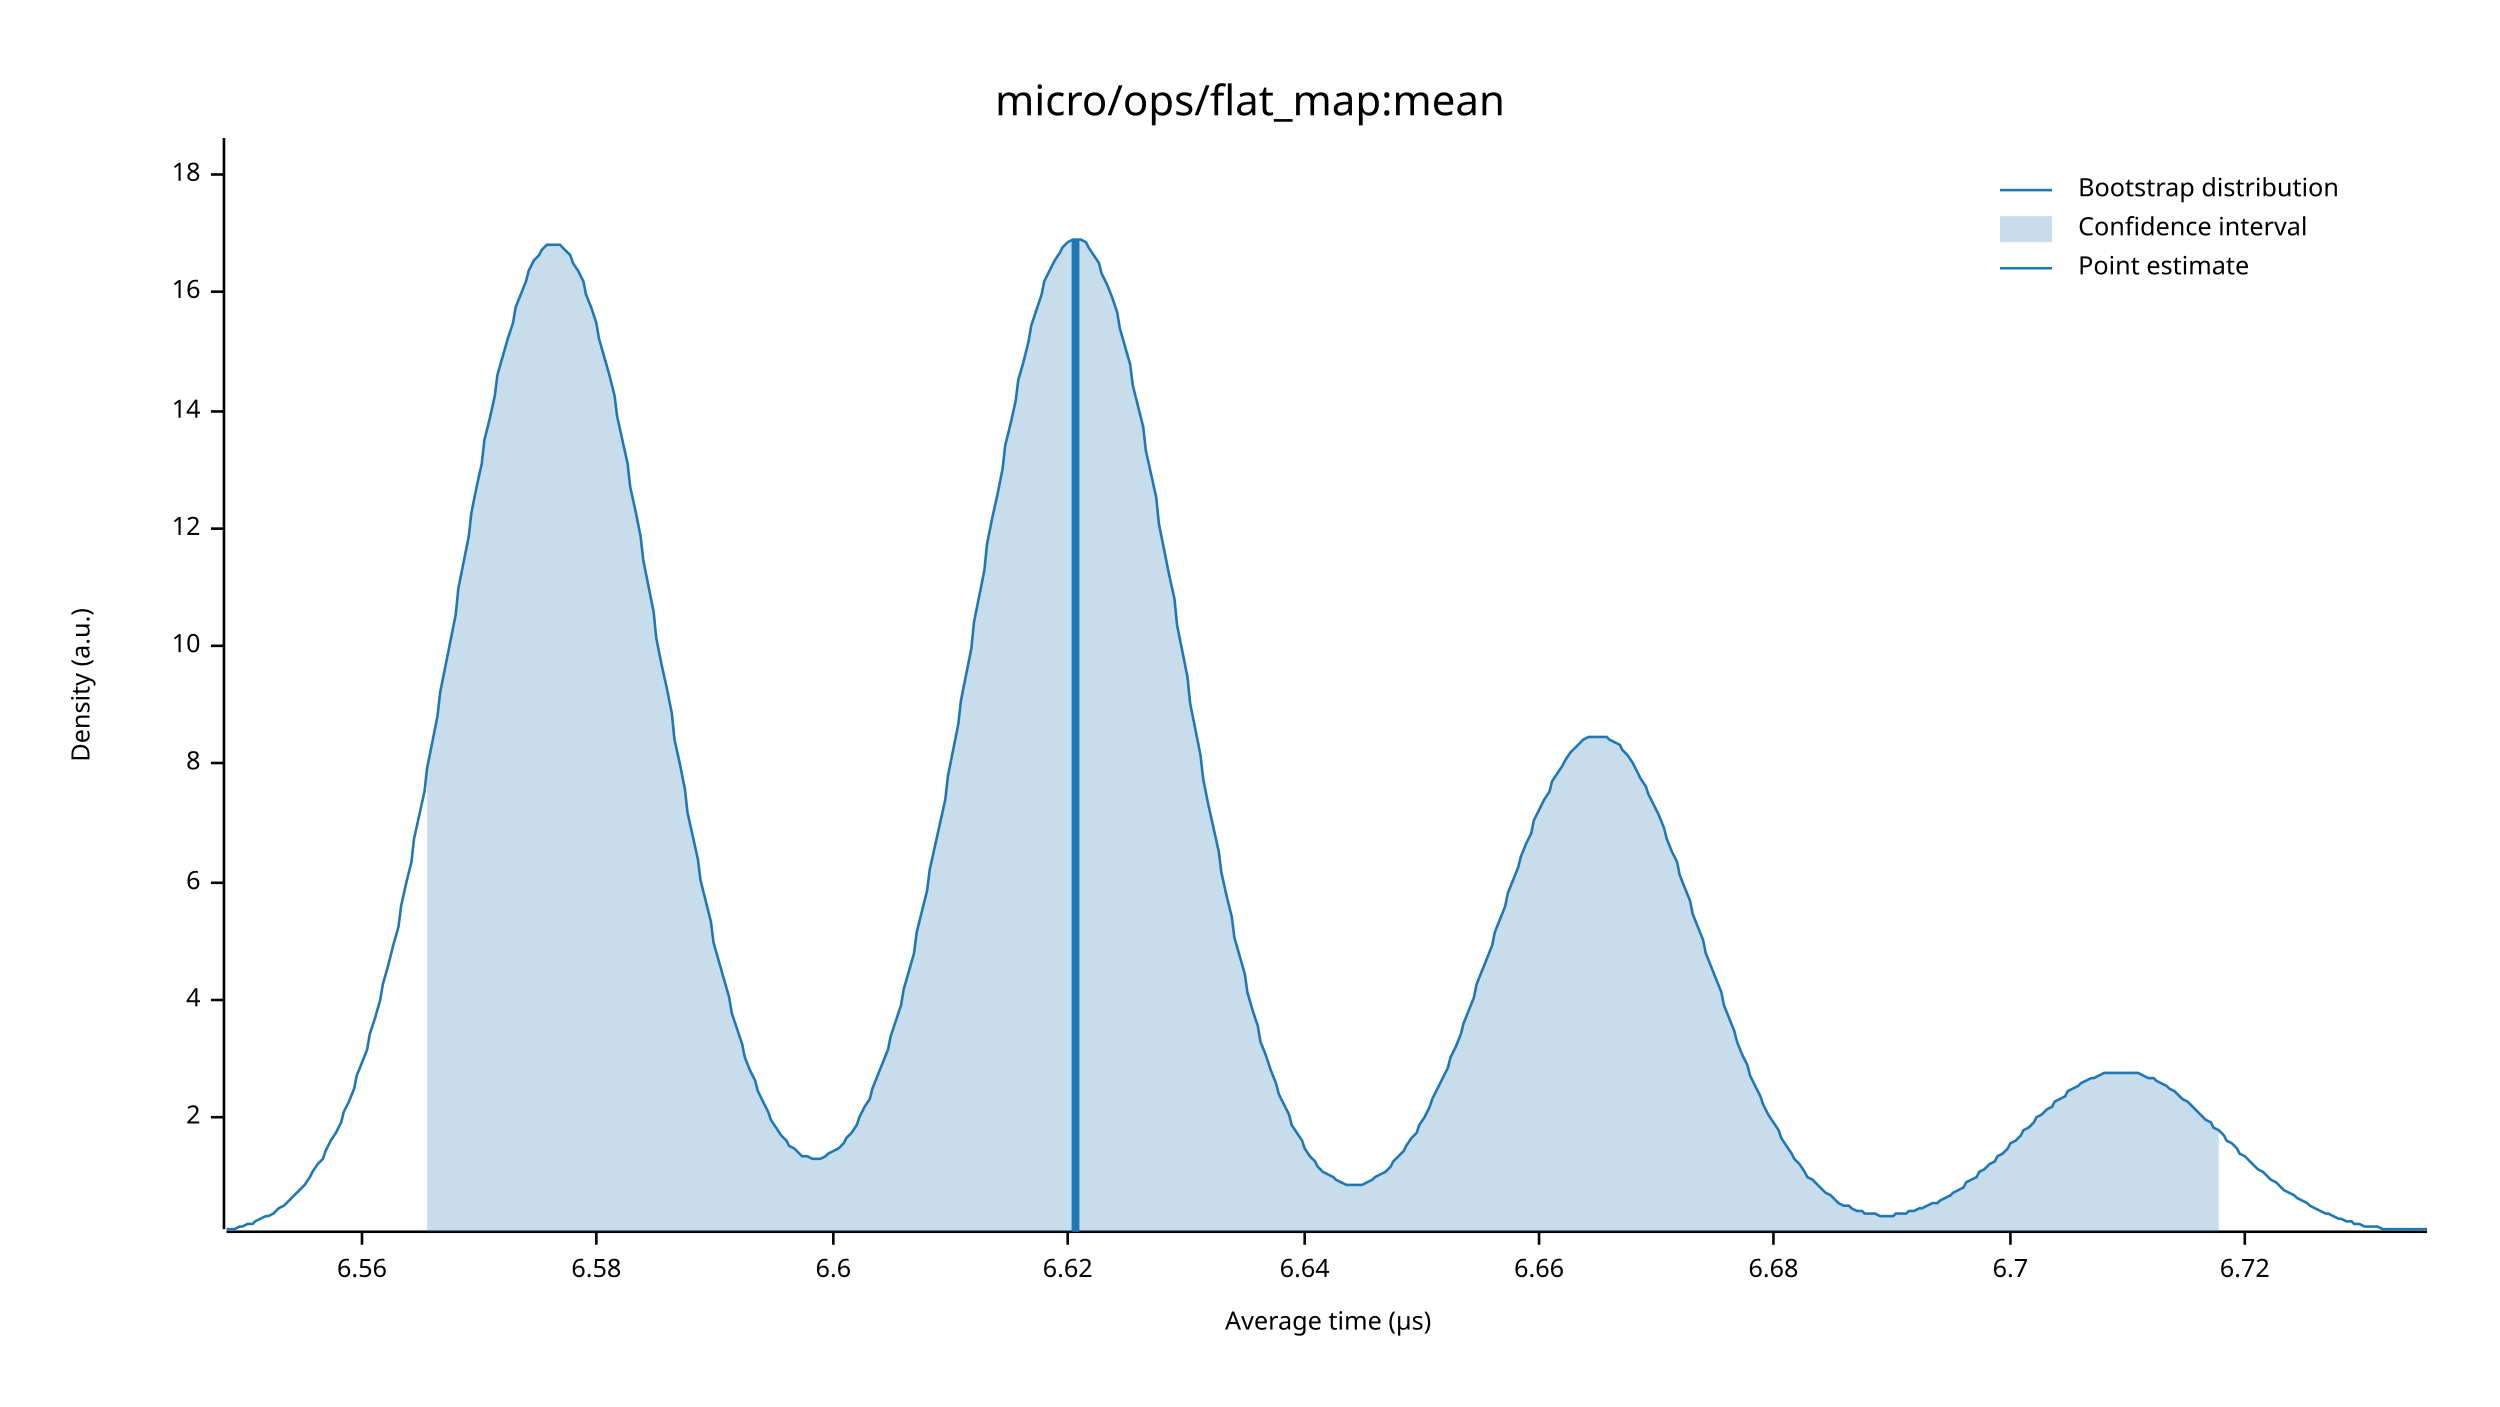
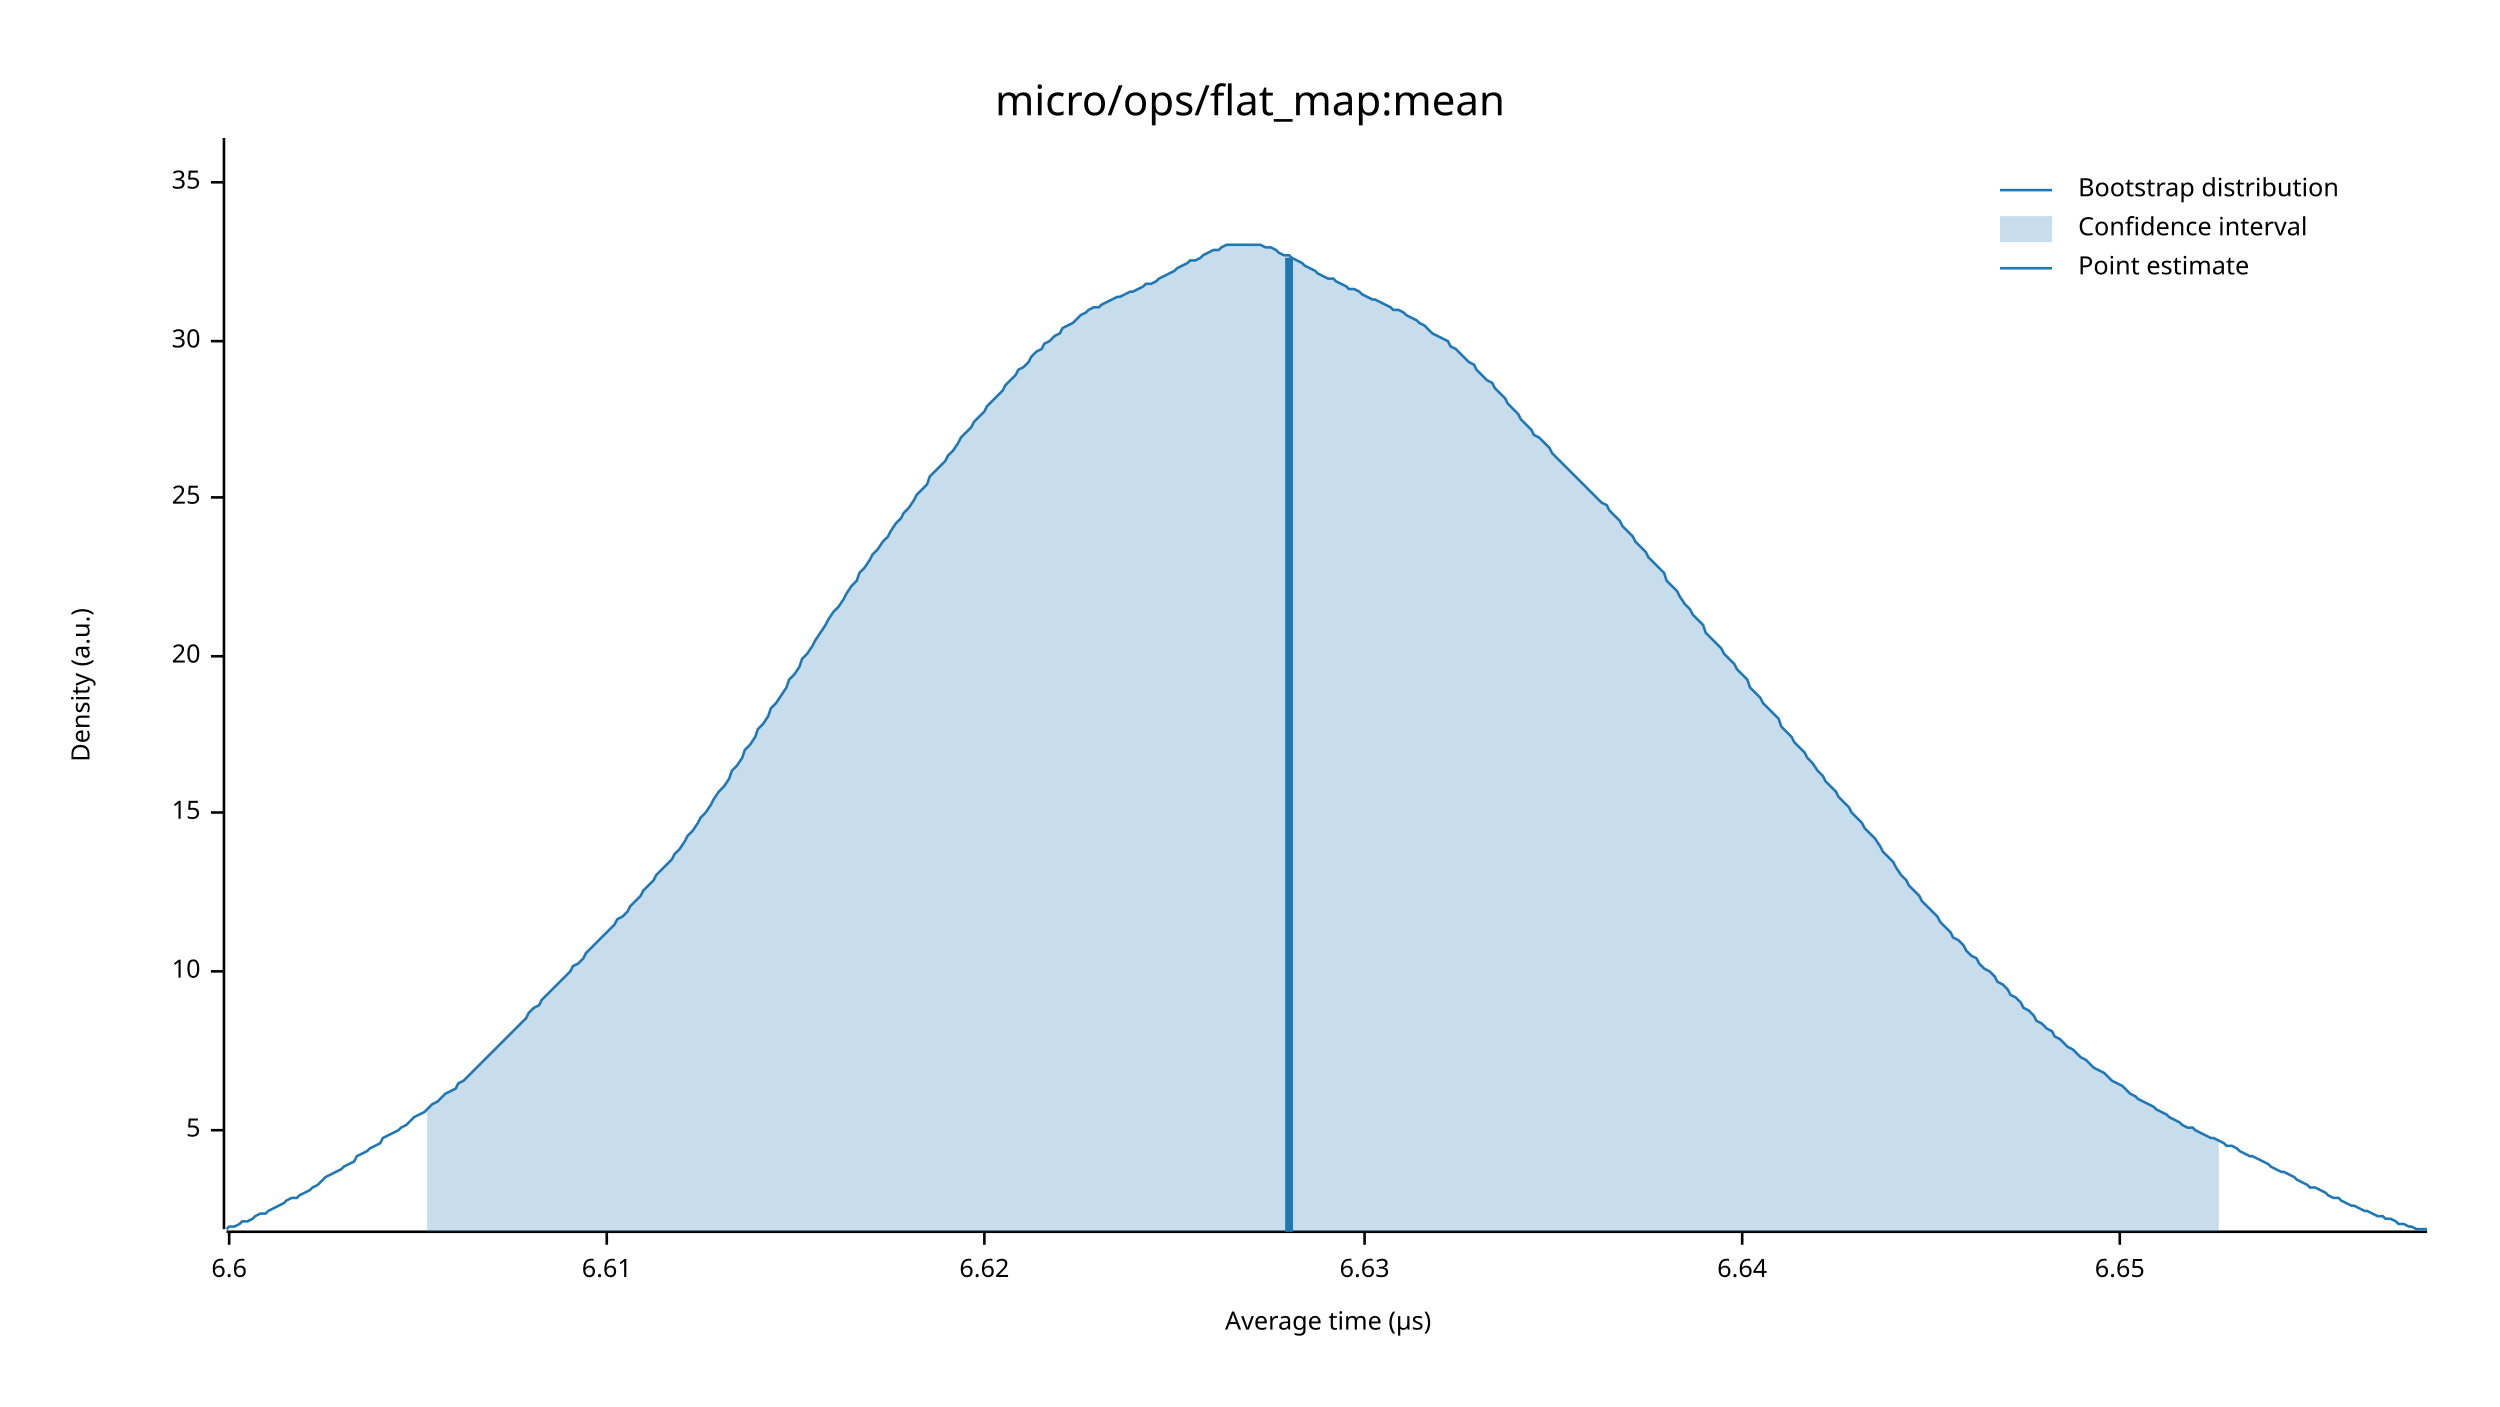
<svg xmlns="http://www.w3.org/2000/svg" width="960" height="540" viewBox="0 0 960 540">
  <text x="480" y="32" dy="0.76em" text-anchor="middle" font-family="sans-serif" font-size="16.129" opacity="1" fill="#000000">
micro/ops/flat_map:mean
</text>
  <text x="27" y="263" dy="0.76em" text-anchor="middle" font-family="sans-serif" font-size="9.677" opacity="1" fill="#000000" transform="rotate(270, 27, 263)">
Density (a.u.)
</text>
  <text x="510" y="513" dy="-0.5ex" text-anchor="middle" font-family="sans-serif" font-size="9.677" opacity="1" fill="#000000">
Average time (µs)
</text>
  <polyline fill="none" opacity="1" stroke="#000000" stroke-width="1" points="86,53 86,472 " />
-   <text x="77" y="429" dy="0.5ex" text-anchor="end" font-family="sans-serif" font-size="9.677" opacity="1" fill="#000000">
- 2
+   <text x="77" y="434" dy="0.5ex" text-anchor="end" font-family="sans-serif" font-size="9.677" opacity="1" fill="#000000">
+ 5
</text>
-   <polyline fill="none" opacity="1" stroke="#000000" stroke-width="1" points="81,429 86,429 " />
-   <text x="77" y="384" dy="0.5ex" text-anchor="end" font-family="sans-serif" font-size="9.677" opacity="1" fill="#000000">
- 4
- </text>
-   <polyline fill="none" opacity="1" stroke="#000000" stroke-width="1" points="81,384 86,384 " />
-   <text x="77" y="339" dy="0.5ex" text-anchor="end" font-family="sans-serif" font-size="9.677" opacity="1" fill="#000000">
- 6
- </text>
-   <polyline fill="none" opacity="1" stroke="#000000" stroke-width="1" points="81,339 86,339 " />
-   <text x="77" y="293" dy="0.5ex" text-anchor="end" font-family="sans-serif" font-size="9.677" opacity="1" fill="#000000">
- 8
- </text>
-   <polyline fill="none" opacity="1" stroke="#000000" stroke-width="1" points="81,293 86,293 " />
-   <text x="77" y="248" dy="0.5ex" text-anchor="end" font-family="sans-serif" font-size="9.677" opacity="1" fill="#000000">
+   <polyline fill="none" opacity="1" stroke="#000000" stroke-width="1" points="81,434 86,434 " />
+   <text x="77" y="373" dy="0.5ex" text-anchor="end" font-family="sans-serif" font-size="9.677" opacity="1" fill="#000000">
10
</text>
-   <polyline fill="none" opacity="1" stroke="#000000" stroke-width="1" points="81,248 86,248 " />
-   <text x="77" y="203" dy="0.5ex" text-anchor="end" font-family="sans-serif" font-size="9.677" opacity="1" fill="#000000">
- 12
+   <polyline fill="none" opacity="1" stroke="#000000" stroke-width="1" points="81,373 86,373 " />
+   <text x="77" y="312" dy="0.5ex" text-anchor="end" font-family="sans-serif" font-size="9.677" opacity="1" fill="#000000">
+ 15
</text>
-   <polyline fill="none" opacity="1" stroke="#000000" stroke-width="1" points="81,203 86,203 " />
-   <text x="77" y="158" dy="0.5ex" text-anchor="end" font-family="sans-serif" font-size="9.677" opacity="1" fill="#000000">
- 14
+   <polyline fill="none" opacity="1" stroke="#000000" stroke-width="1" points="81,312 86,312 " />
+   <text x="77" y="252" dy="0.5ex" text-anchor="end" font-family="sans-serif" font-size="9.677" opacity="1" fill="#000000">
+ 20
</text>
-   <polyline fill="none" opacity="1" stroke="#000000" stroke-width="1" points="81,158 86,158 " />
-   <text x="77" y="112" dy="0.5ex" text-anchor="end" font-family="sans-serif" font-size="9.677" opacity="1" fill="#000000">
- 16
+   <polyline fill="none" opacity="1" stroke="#000000" stroke-width="1" points="81,252 86,252 " />
+   <text x="77" y="191" dy="0.5ex" text-anchor="end" font-family="sans-serif" font-size="9.677" opacity="1" fill="#000000">
+ 25
</text>
-   <polyline fill="none" opacity="1" stroke="#000000" stroke-width="1" points="81,112 86,112 " />
-   <text x="77" y="67" dy="0.5ex" text-anchor="end" font-family="sans-serif" font-size="9.677" opacity="1" fill="#000000">
- 18
+   <polyline fill="none" opacity="1" stroke="#000000" stroke-width="1" points="81,191 86,191 " />
+   <text x="77" y="131" dy="0.5ex" text-anchor="end" font-family="sans-serif" font-size="9.677" opacity="1" fill="#000000">
+ 30
</text>
-   <polyline fill="none" opacity="1" stroke="#000000" stroke-width="1" points="81,67 86,67 " />
+   <polyline fill="none" opacity="1" stroke="#000000" stroke-width="1" points="81,131 86,131 " />
+   <text x="77" y="70" dy="0.5ex" text-anchor="end" font-family="sans-serif" font-size="9.677" opacity="1" fill="#000000">
+ 35
+ </text>
+   <polyline fill="none" opacity="1" stroke="#000000" stroke-width="1" points="81,70 86,70 " />
  <polyline fill="none" opacity="1" stroke="#000000" stroke-width="1" points="87,473 932,473 " />
-   <text x="139" y="483" dy="0.76em" text-anchor="middle" font-family="sans-serif" font-size="9.677" opacity="1" fill="#000000">
- 6.56
- </text>
-   <polyline fill="none" opacity="1" stroke="#000000" stroke-width="1" points="139,473 139,478 " />
-   <text x="229" y="483" dy="0.76em" text-anchor="middle" font-family="sans-serif" font-size="9.677" opacity="1" fill="#000000">
- 6.58
- </text>
-   <polyline fill="none" opacity="1" stroke="#000000" stroke-width="1" points="229,473 229,478 " />
-   <text x="320" y="483" dy="0.76em" text-anchor="middle" font-family="sans-serif" font-size="9.677" opacity="1" fill="#000000">
+   <text x="88" y="483" dy="0.76em" text-anchor="middle" font-family="sans-serif" font-size="9.677" opacity="1" fill="#000000">
6.6
</text>
-   <polyline fill="none" opacity="1" stroke="#000000" stroke-width="1" points="320,473 320,478 " />
-   <text x="410" y="483" dy="0.76em" text-anchor="middle" font-family="sans-serif" font-size="9.677" opacity="1" fill="#000000">
+   <polyline fill="none" opacity="1" stroke="#000000" stroke-width="1" points="88,473 88,478 " />
+   <text x="233" y="483" dy="0.76em" text-anchor="middle" font-family="sans-serif" font-size="9.677" opacity="1" fill="#000000">
+ 6.61
+ </text>
+   <polyline fill="none" opacity="1" stroke="#000000" stroke-width="1" points="233,473 233,478 " />
+   <text x="378" y="483" dy="0.76em" text-anchor="middle" font-family="sans-serif" font-size="9.677" opacity="1" fill="#000000">
6.62
</text>
-   <polyline fill="none" opacity="1" stroke="#000000" stroke-width="1" points="410,473 410,478 " />
-   <text x="501" y="483" dy="0.76em" text-anchor="middle" font-family="sans-serif" font-size="9.677" opacity="1" fill="#000000">
+   <polyline fill="none" opacity="1" stroke="#000000" stroke-width="1" points="378,473 378,478 " />
+   <text x="524" y="483" dy="0.76em" text-anchor="middle" font-family="sans-serif" font-size="9.677" opacity="1" fill="#000000">
+ 6.63
+ </text>
+   <polyline fill="none" opacity="1" stroke="#000000" stroke-width="1" points="524,473 524,478 " />
+   <text x="669" y="483" dy="0.76em" text-anchor="middle" font-family="sans-serif" font-size="9.677" opacity="1" fill="#000000">
6.64
</text>
-   <polyline fill="none" opacity="1" stroke="#000000" stroke-width="1" points="501,473 501,478 " />
-   <text x="591" y="483" dy="0.76em" text-anchor="middle" font-family="sans-serif" font-size="9.677" opacity="1" fill="#000000">
- 6.66
+   <polyline fill="none" opacity="1" stroke="#000000" stroke-width="1" points="669,473 669,478 " />
+   <text x="814" y="483" dy="0.76em" text-anchor="middle" font-family="sans-serif" font-size="9.677" opacity="1" fill="#000000">
+ 6.65
</text>
-   <polyline fill="none" opacity="1" stroke="#000000" stroke-width="1" points="591,473 591,478 " />
-   <text x="681" y="483" dy="0.76em" text-anchor="middle" font-family="sans-serif" font-size="9.677" opacity="1" fill="#000000">
- 6.68
- </text>
-   <polyline fill="none" opacity="1" stroke="#000000" stroke-width="1" points="681,473 681,478 " />
-   <text x="772" y="483" dy="0.76em" text-anchor="middle" font-family="sans-serif" font-size="9.677" opacity="1" fill="#000000">
- 6.7
- </text>
-   <polyline fill="none" opacity="1" stroke="#000000" stroke-width="1" points="772,473 772,478 " />
-   <text x="862" y="483" dy="0.76em" text-anchor="middle" font-family="sans-serif" font-size="9.677" opacity="1" fill="#000000">
- 6.72
- </text>
-   <polyline fill="none" opacity="1" stroke="#000000" stroke-width="1" points="862,473 862,478 " />
-   <polyline fill="none" opacity="1" stroke="#1F78B4" stroke-width="1" points="87,472 88,472 90,472 92,471 93,471 95,470 97,470 98,469 100,468 102,467 103,467 105,466 107,464 109,463 110,462 112,460 114,458 115,457 117,455 119,452 120,450 122,447 124,445 125,442 127,438 129,435 131,431 132,427 134,423 136,418 137,413 139,408 141,403 142,397 144,391 146,384 147,378 149,371 151,363 153,356 154,348 156,339 158,331 159,322 161,313 163,304 164,295 166,285 168,275 169,266 171,256 173,246 175,236 176,226 178,216 180,206 181,197 183,187 185,178 186,169 188,161 190,152 191,144 193,137 195,130 197,124 198,118 200,113 202,108 203,104 205,100 207,98 208,96 210,94 212,94 214,94 215,94 217,96 219,98 220,101 222,104 224,108 225,113 227,118 229,124 230,130 232,137 234,144 236,152 237,160 239,169 241,178 242,187 244,196 246,206 247,215 249,225 251,235 252,245 254,255 256,264 258,274 259,284 261,293 263,303 264,312 266,321 268,330 269,338 271,346 273,354 274,362 276,369 278,376 280,383 281,389 283,395 285,401 286,406 288,411 290,415 291,419 293,423 295,427 296,430 298,433 300,436 302,438 303,440 305,441 307,443 308,444 310,444 312,445 313,445 315,445 317,444 318,443 320,442 322,441 324,439 325,437 327,435 329,432 330,429 332,425 334,422 335,418 337,413 339,408 341,403 342,398 344,392 346,386 347,380 349,373 351,366 352,358 354,350 356,342 357,334 359,325 361,316 363,307 364,298 366,288 368,278 369,269 371,259 373,249 374,239 376,229 378,219 379,209 381,199 383,190 385,180 386,171 388,163 390,154 391,146 393,139 395,131 396,125 398,119 400,113 401,108 403,104 405,100 407,97 408,95 410,93 412,92 413,92 415,92 417,93 418,95 420,98 422,101 423,105 425,109 427,114 429,120 430,126 432,133 434,140 435,148 437,156 439,164 440,173 442,182 444,191 445,201 447,211 449,221 451,230 452,240 454,250 456,260 457,270 459,280 461,290 462,299 464,309 466,318 468,327 469,335 471,344 473,352 474,360 476,367 478,374 479,381 481,388 483,394 484,400 486,405 488,411 490,416 491,420 493,424 495,428 496,432 498,435 500,438 501,441 503,444 505,446 506,448 508,450 510,451 512,452 513,453 515,454 517,455 518,455 520,455 522,455 523,455 525,454 527,453 528,452 530,451 532,450 534,448 535,446 537,444 539,442 540,440 542,437 544,435 545,432 547,429 549,425 550,422 552,418 554,414 556,410 557,406 559,402 561,397 562,393 564,388 566,383 567,378 569,373 571,368 573,363 574,358 576,353 578,348 579,343 581,338 583,333 584,329 586,324 588,320 589,315 591,311 593,307 595,304 596,300 598,297 600,294 601,292 603,289 605,287 606,286 608,284 610,283 611,283 613,283 615,283 617,283 618,284 620,285 622,286 623,288 625,290 627,293 628,295 630,299 632,302 633,305 635,309 637,313 639,318 640,322 642,327 644,331 645,336 647,341 649,346 650,351 652,356 654,361 655,366 657,371 659,376 661,381 662,386 664,391 666,396 667,400 669,405 671,409 672,413 674,417 676,421 677,424 679,428 681,431 683,434 684,437 686,440 688,443 689,445 691,447 693,450 694,452 696,453 698,455 700,457 701,458 703,459 705,461 706,462 708,463 710,463 711,464 713,465 715,465 716,466 718,466 720,466 722,467 723,467 725,467 727,467 728,466 730,466 732,466 733,465 735,465 737,464 738,464 740,463 742,462 744,462 745,461 747,460 749,459 750,458 752,457 754,456 755,454 757,453 759,452 760,450 762,449 764,447 766,446 767,444 769,443 771,441 772,439 774,438 776,436 777,434 779,433 781,431 782,429 784,428 786,426 788,425 789,423 791,422 793,421 794,419 796,418 798,417 799,416 801,415 803,414 804,414 806,413 808,412 810,412 811,412 813,412 815,412 816,412 818,412 820,412 821,412 823,413 825,414 827,414 828,415 830,416 832,417 833,418 835,419 837,421 838,422 840,423 842,425 843,426 845,428 847,430 849,431 850,433 852,434 854,436 855,438 857,439 859,441 860,443 862,444 864,446 865,447 867,449 869,450 871,452 872,453 874,454 876,456 877,457 879,458 881,459 882,460 884,461 886,462 887,463 889,464 891,465 893,466 894,466 896,467 898,468 899,468 901,469 903,469 904,470 906,470 908,471 909,471 911,471 913,471 915,472 916,472 918,472 920,472 921,472 923,472 925,472 926,472 928,472 930,472 932,472 " />
-   <polygon opacity="0.25" fill="#1F78B4" points="164,295 166,285 168,275 169,266 171,256 173,246 175,236 176,226 178,216 180,206 181,197 183,187 185,178 186,169 188,161 190,152 191,144 193,137 195,130 197,124 198,118 200,113 202,108 203,104 205,100 207,98 208,96 210,94 212,94 214,94 215,94 217,96 219,98 220,101 222,104 224,108 225,113 227,118 229,124 230,130 232,137 234,144 236,152 237,160 239,169 241,178 242,187 244,196 246,206 247,215 249,225 251,235 252,245 254,255 256,264 258,274 259,284 261,293 263,303 264,312 266,321 268,330 269,338 271,346 273,354 274,362 276,369 278,376 280,383 281,389 283,395 285,401 286,406 288,411 290,415 291,419 293,423 295,427 296,430 298,433 300,436 302,438 303,440 305,441 307,443 308,444 310,444 312,445 313,445 315,445 317,444 318,443 320,442 322,441 324,439 325,437 327,435 329,432 330,429 332,425 334,422 335,418 337,413 339,408 341,403 342,398 344,392 346,386 347,380 349,373 351,366 352,358 354,350 356,342 357,334 359,325 361,316 363,307 364,298 366,288 368,278 369,269 371,259 373,249 374,239 376,229 378,219 379,209 381,199 383,190 385,180 386,171 388,163 390,154 391,146 393,139 395,131 396,125 398,119 400,113 401,108 403,104 405,100 407,97 408,95 410,93 412,92 413,92 415,92 417,93 418,95 420,98 422,101 423,105 425,109 427,114 429,120 430,126 432,133 434,140 435,148 437,156 439,164 440,173 442,182 444,191 445,201 447,211 449,221 451,230 452,240 454,250 456,260 457,270 459,280 461,290 462,299 464,309 466,318 468,327 469,335 471,344 473,352 474,360 476,367 478,374 479,381 481,388 483,394 484,400 486,405 488,411 490,416 491,420 493,424 495,428 496,432 498,435 500,438 501,441 503,444 505,446 506,448 508,450 510,451 512,452 513,453 515,454 517,455 518,455 520,455 522,455 523,455 525,454 527,453 528,452 530,451 532,450 534,448 535,446 537,444 539,442 540,440 542,437 544,435 545,432 547,429 549,425 550,422 552,418 554,414 556,410 557,406 559,402 561,397 562,393 564,388 566,383 567,378 569,373 571,368 573,363 574,358 576,353 578,348 579,343 581,338 583,333 584,329 586,324 588,320 589,315 591,311 593,307 595,304 596,300 598,297 600,294 601,292 603,289 605,287 606,286 608,284 610,283 611,283 613,283 615,283 617,283 618,284 620,285 622,286 623,288 625,290 627,293 628,295 630,299 632,302 633,305 635,309 637,313 639,318 640,322 642,327 644,331 645,336 647,341 649,346 650,351 652,356 654,361 655,366 657,371 659,376 661,381 662,386 664,391 666,396 667,400 669,405 671,409 672,413 674,417 676,421 677,424 679,428 681,431 683,434 684,437 686,440 688,443 689,445 691,447 693,450 694,452 696,453 698,455 700,457 701,458 703,459 705,461 706,462 708,463 710,463 711,464 713,465 715,465 716,466 718,466 720,466 722,467 723,467 725,467 727,467 728,466 730,466 732,466 733,465 735,465 737,464 738,464 740,463 742,462 744,462 745,461 747,460 749,459 750,458 752,457 754,456 755,454 757,453 759,452 760,450 762,449 764,447 766,446 767,444 769,443 771,441 772,439 774,438 776,436 777,434 779,433 781,431 782,429 784,428 786,426 788,425 789,423 791,422 793,421 794,419 796,418 798,417 799,416 801,415 803,414 804,414 806,413 808,412 810,412 811,412 813,412 815,412 816,412 818,412 820,412 821,412 823,413 825,414 827,414 828,415 830,416 832,417 833,418 835,419 837,421 838,422 840,423 842,425 843,426 845,428 847,430 849,431 850,433 852,434 852,473 164,473 " />
-   <polyline fill="none" opacity="1" stroke="#1F78B4" stroke-width="3" points="413,473 413,92 " />
+   <polyline fill="none" opacity="1" stroke="#000000" stroke-width="1" points="814,473 814,478 " />
+   <polyline fill="none" opacity="1" stroke="#1F78B4" stroke-width="1" points="87,472 88,471 90,471 92,470 93,469 95,469 97,468 98,467 100,466 102,466 103,465 105,464 107,463 109,462 110,461 112,460 114,460 115,459 117,458 119,457 120,456 122,455 124,453 125,452 127,451 129,450 131,449 132,448 134,447 136,446 137,444 139,443 141,442 142,441 144,440 146,439 147,437 149,436 151,435 153,434 154,433 156,432 158,430 159,429 161,428 163,427 164,426 166,424 168,423 169,422 171,420 173,419 175,418 176,416 178,415 180,413 181,412 183,410 185,408 186,407 188,405 190,403 191,402 193,400 195,398 197,396 198,395 200,393 202,391 203,389 205,387 207,386 208,384 210,382 212,380 214,378 215,377 217,375 219,373 220,371 222,370 224,368 225,366 227,364 229,362 230,361 232,359 234,357 236,355 237,353 239,352 241,350 242,348 244,346 246,344 247,342 249,340 251,338 252,336 254,334 256,332 258,330 259,328 261,326 263,323 264,321 266,319 268,316 269,314 271,312 273,309 274,307 276,304 278,302 280,299 281,296 283,294 285,291 286,288 288,286 290,283 291,280 293,278 295,275 296,272 298,270 300,267 302,264 303,261 305,259 307,256 308,253 310,251 312,248 313,246 315,243 317,240 318,238 320,235 322,233 324,230 325,228 327,225 329,223 330,220 332,218 334,215 335,213 337,211 339,208 341,206 342,204 344,201 346,199 347,197 349,195 351,192 352,190 354,188 356,186 357,183 359,181 361,179 363,177 364,175 366,173 368,170 369,168 371,166 373,164 374,162 376,160 378,158 379,156 381,154 383,152 385,150 386,148 388,146 390,144 391,142 393,141 395,139 396,137 398,135 400,134 401,132 403,131 405,129 407,128 408,126 410,125 412,124 413,123 415,121 417,120 418,119 420,118 422,118 423,117 425,116 427,115 429,114 430,114 432,113 434,112 435,112 437,111 439,110 440,109 442,109 444,108 445,107 447,106 449,105 451,104 452,103 454,102 456,101 457,100 459,100 461,99 462,98 464,97 466,96 468,96 469,95 471,94 473,94 474,94 476,94 478,94 479,94 481,94 483,94 484,94 486,95 488,95 490,96 491,97 493,98 495,98 496,99 498,100 500,101 501,102 503,103 505,104 506,105 508,106 510,107 512,107 513,108 515,109 517,110 518,111 520,111 522,112 523,113 525,114 527,115 528,115 530,116 532,117 534,118 535,119 537,119 539,120 540,121 542,122 544,123 545,124 547,125 549,127 550,128 552,129 554,130 556,131 557,133 559,134 561,136 562,137 564,139 566,140 567,142 569,144 571,146 573,147 574,149 576,151 578,153 579,155 581,157 583,159 584,161 586,163 588,165 589,167 591,168 593,170 595,172 596,174 598,176 600,178 601,179 603,181 605,183 606,184 608,186 610,188 611,189 613,191 615,193 617,194 618,196 620,198 622,200 623,202 625,204 627,206 628,208 630,210 632,212 633,214 635,216 637,218 639,220 640,223 642,225 644,227 645,229 647,232 649,234 650,236 652,238 654,240 655,243 657,245 659,247 661,249 662,251 664,253 666,255 667,257 669,259 671,261 672,264 674,266 676,268 677,270 679,272 681,274 683,276 684,279 686,281 688,283 689,285 691,287 693,289 694,291 696,293 698,296 700,298 701,300 703,302 705,304 706,306 708,308 710,310 711,312 713,314 715,316 716,318 718,320 720,322 722,325 723,327 725,329 727,331 728,333 730,336 732,338 733,340 735,342 737,344 738,346 740,348 742,350 744,352 745,354 747,356 749,358 750,360 752,361 754,363 755,365 757,367 759,368 760,370 762,372 764,373 766,375 767,377 769,378 771,380 772,382 774,383 776,385 777,387 779,388 781,390 782,392 784,393 786,395 788,396 789,398 791,399 793,401 794,402 796,403 798,405 799,406 801,407 803,409 804,410 806,411 808,412 810,414 811,415 813,416 815,417 816,418 818,420 820,421 821,422 823,423 825,424 827,425 828,426 830,427 832,428 833,429 835,430 837,431 838,432 840,433 842,433 843,434 845,435 847,436 849,437 850,437 852,438 854,439 855,440 857,440 859,441 860,442 862,443 864,444 865,444 867,445 869,446 871,447 872,448 874,449 876,450 877,450 879,451 881,452 882,453 884,454 886,455 887,456 889,456 891,457 893,458 894,459 896,460 898,460 899,461 901,462 903,463 904,463 906,464 908,465 909,465 911,466 913,467 915,467 916,468 918,468 920,469 921,470 923,470 925,471 926,471 928,472 930,472 932,472 " />
+   <polygon opacity="0.25" fill="#1F78B4" points="164,426 166,424 168,423 169,422 171,420 173,419 175,418 176,416 178,415 180,413 181,412 183,410 185,408 186,407 188,405 190,403 191,402 193,400 195,398 197,396 198,395 200,393 202,391 203,389 205,387 207,386 208,384 210,382 212,380 214,378 215,377 217,375 219,373 220,371 222,370 224,368 225,366 227,364 229,362 230,361 232,359 234,357 236,355 237,353 239,352 241,350 242,348 244,346 246,344 247,342 249,340 251,338 252,336 254,334 256,332 258,330 259,328 261,326 263,323 264,321 266,319 268,316 269,314 271,312 273,309 274,307 276,304 278,302 280,299 281,296 283,294 285,291 286,288 288,286 290,283 291,280 293,278 295,275 296,272 298,270 300,267 302,264 303,261 305,259 307,256 308,253 310,251 312,248 313,246 315,243 317,240 318,238 320,235 322,233 324,230 325,228 327,225 329,223 330,220 332,218 334,215 335,213 337,211 339,208 341,206 342,204 344,201 346,199 347,197 349,195 351,192 352,190 354,188 356,186 357,183 359,181 361,179 363,177 364,175 366,173 368,170 369,168 371,166 373,164 374,162 376,160 378,158 379,156 381,154 383,152 385,150 386,148 388,146 390,144 391,142 393,141 395,139 396,137 398,135 400,134 401,132 403,131 405,129 407,128 408,126 410,125 412,124 413,123 415,121 417,120 418,119 420,118 422,118 423,117 425,116 427,115 429,114 430,114 432,113 434,112 435,112 437,111 439,110 440,109 442,109 444,108 445,107 447,106 449,105 451,104 452,103 454,102 456,101 457,100 459,100 461,99 462,98 464,97 466,96 468,96 469,95 471,94 473,94 474,94 476,94 478,94 479,94 481,94 483,94 484,94 486,95 488,95 490,96 491,97 493,98 495,98 496,99 498,100 500,101 501,102 503,103 505,104 506,105 508,106 510,107 512,107 513,108 515,109 517,110 518,111 520,111 522,112 523,113 525,114 527,115 528,115 530,116 532,117 534,118 535,119 537,119 539,120 540,121 542,122 544,123 545,124 547,125 549,127 550,128 552,129 554,130 556,131 557,133 559,134 561,136 562,137 564,139 566,140 567,142 569,144 571,146 573,147 574,149 576,151 578,153 579,155 581,157 583,159 584,161 586,163 588,165 589,167 591,168 593,170 595,172 596,174 598,176 600,178 601,179 603,181 605,183 606,184 608,186 610,188 611,189 613,191 615,193 617,194 618,196 620,198 622,200 623,202 625,204 627,206 628,208 630,210 632,212 633,214 635,216 637,218 639,220 640,223 642,225 644,227 645,229 647,232 649,234 650,236 652,238 654,240 655,243 657,245 659,247 661,249 662,251 664,253 666,255 667,257 669,259 671,261 672,264 674,266 676,268 677,270 679,272 681,274 683,276 684,279 686,281 688,283 689,285 691,287 693,289 694,291 696,293 698,296 700,298 701,300 703,302 705,304 706,306 708,308 710,310 711,312 713,314 715,316 716,318 718,320 720,322 722,325 723,327 725,329 727,331 728,333 730,336 732,338 733,340 735,342 737,344 738,346 740,348 742,350 744,352 745,354 747,356 749,358 750,360 752,361 754,363 755,365 757,367 759,368 760,370 762,372 764,373 766,375 767,377 769,378 771,380 772,382 774,383 776,385 777,387 779,388 781,390 782,392 784,393 786,395 788,396 789,398 791,399 793,401 794,402 796,403 798,405 799,406 801,407 803,409 804,410 806,411 808,412 810,414 811,415 813,416 815,417 816,418 818,420 820,421 821,422 823,423 825,424 827,425 828,426 830,427 832,428 833,429 835,430 837,431 838,432 840,433 842,433 843,434 845,435 847,436 849,437 850,437 852,438 852,473 164,473 " />
+   <polyline fill="none" opacity="1" stroke="#1F78B4" stroke-width="3" points="495,473 495,99 " />
  <text x="798" y="68" dy="0.76em" text-anchor="start" font-family="sans-serif" font-size="9.677" opacity="1" fill="#000000">
Bootstrap distribution
</text>
  <text x="798" y="83" dy="0.76em" text-anchor="start" font-family="sans-serif" font-size="9.677" opacity="1" fill="#000000">
Confidence interval
</text>
  <text x="798" y="98" dy="0.76em" text-anchor="start" font-family="sans-serif" font-size="9.677" opacity="1" fill="#000000">
Point estimate
</text>
  <polyline fill="none" opacity="1" stroke="#1F78B4" stroke-width="1" points="768,73 788,73 " />
  <rect x="768" y="83" width="20" height="10" opacity="0.25" fill="#1F78B4" stroke="none" />
  <polyline fill="none" opacity="1" stroke="#1F78B4" stroke-width="1" points="768,103 788,103 " />
</svg>
